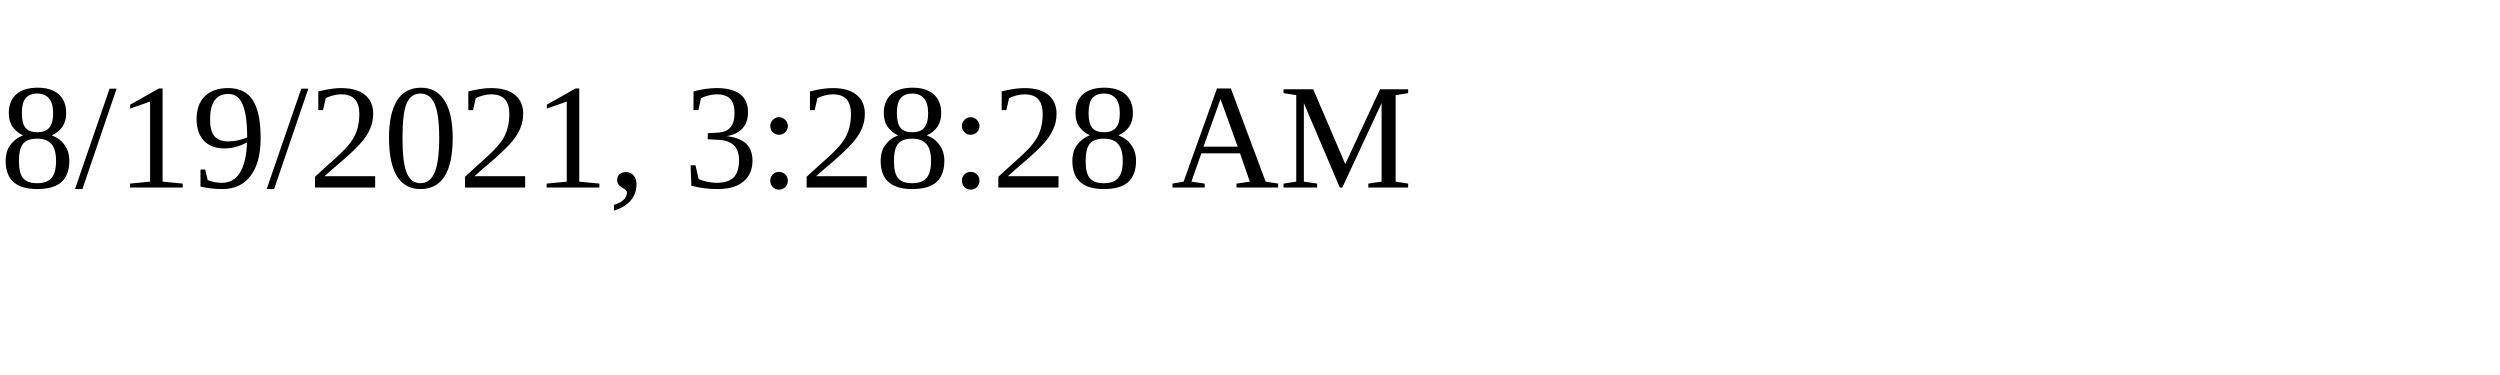
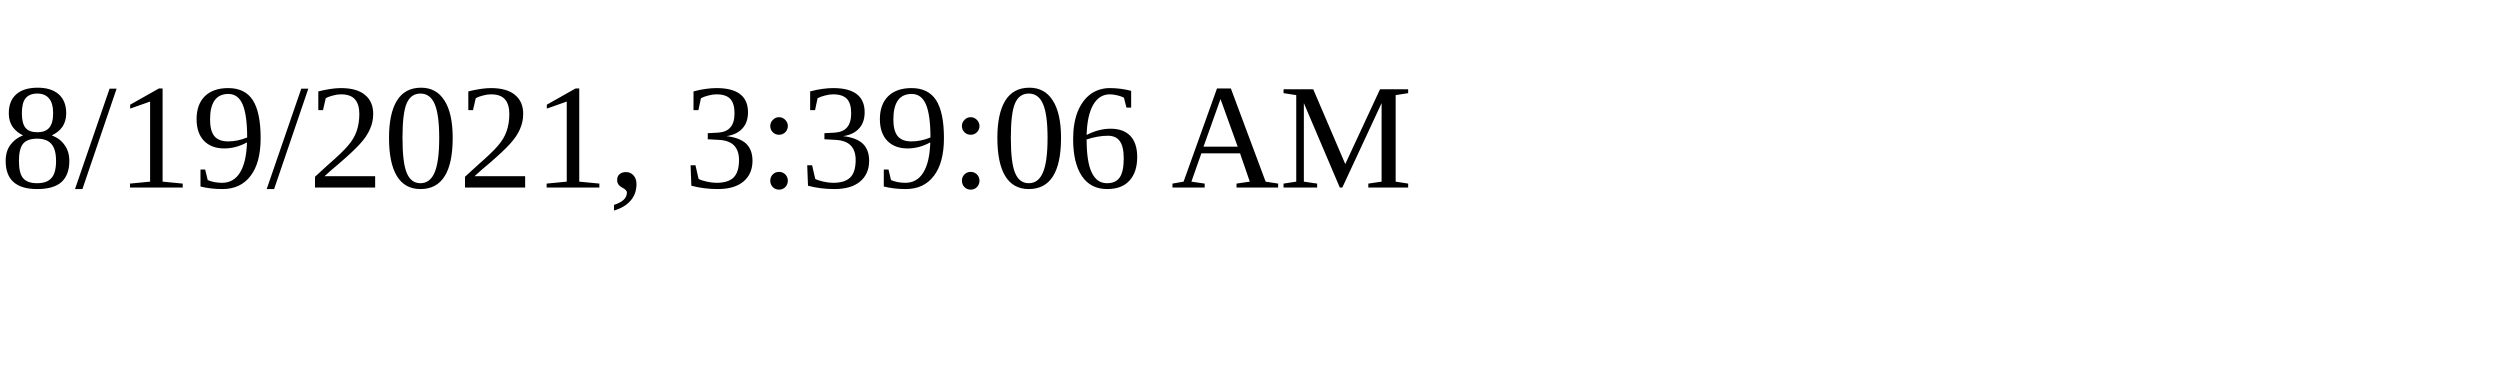
<svg xmlns="http://www.w3.org/2000/svg" height="30" width="200">
-   <text x="0" y="15">8/19/2021, 3:28:28 AM</text>
+   <text x="0" y="15">8/19/2021, 3:39:06 AM</text>
</svg>
